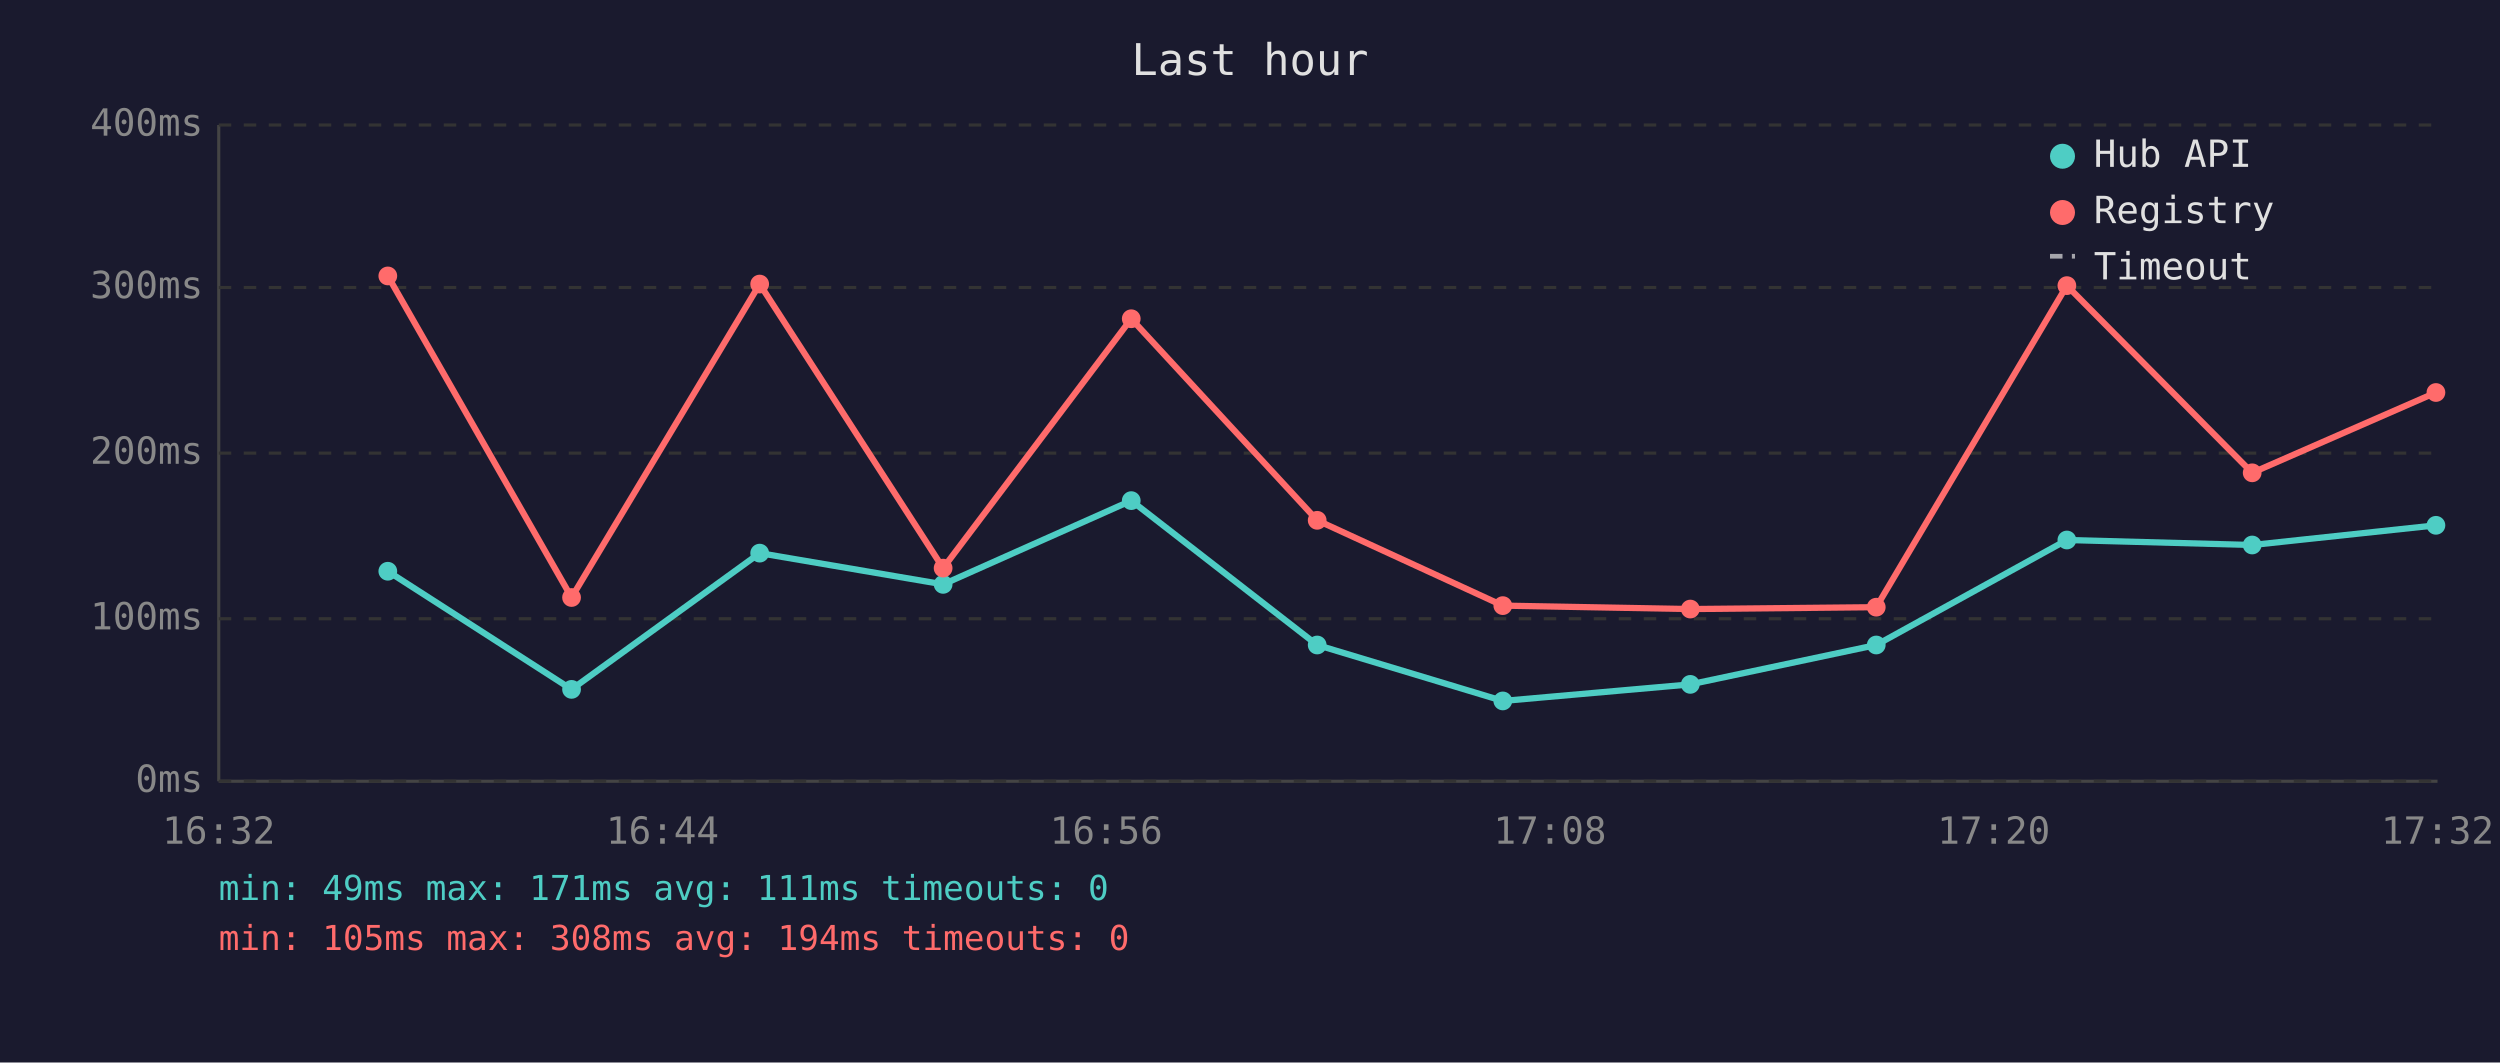
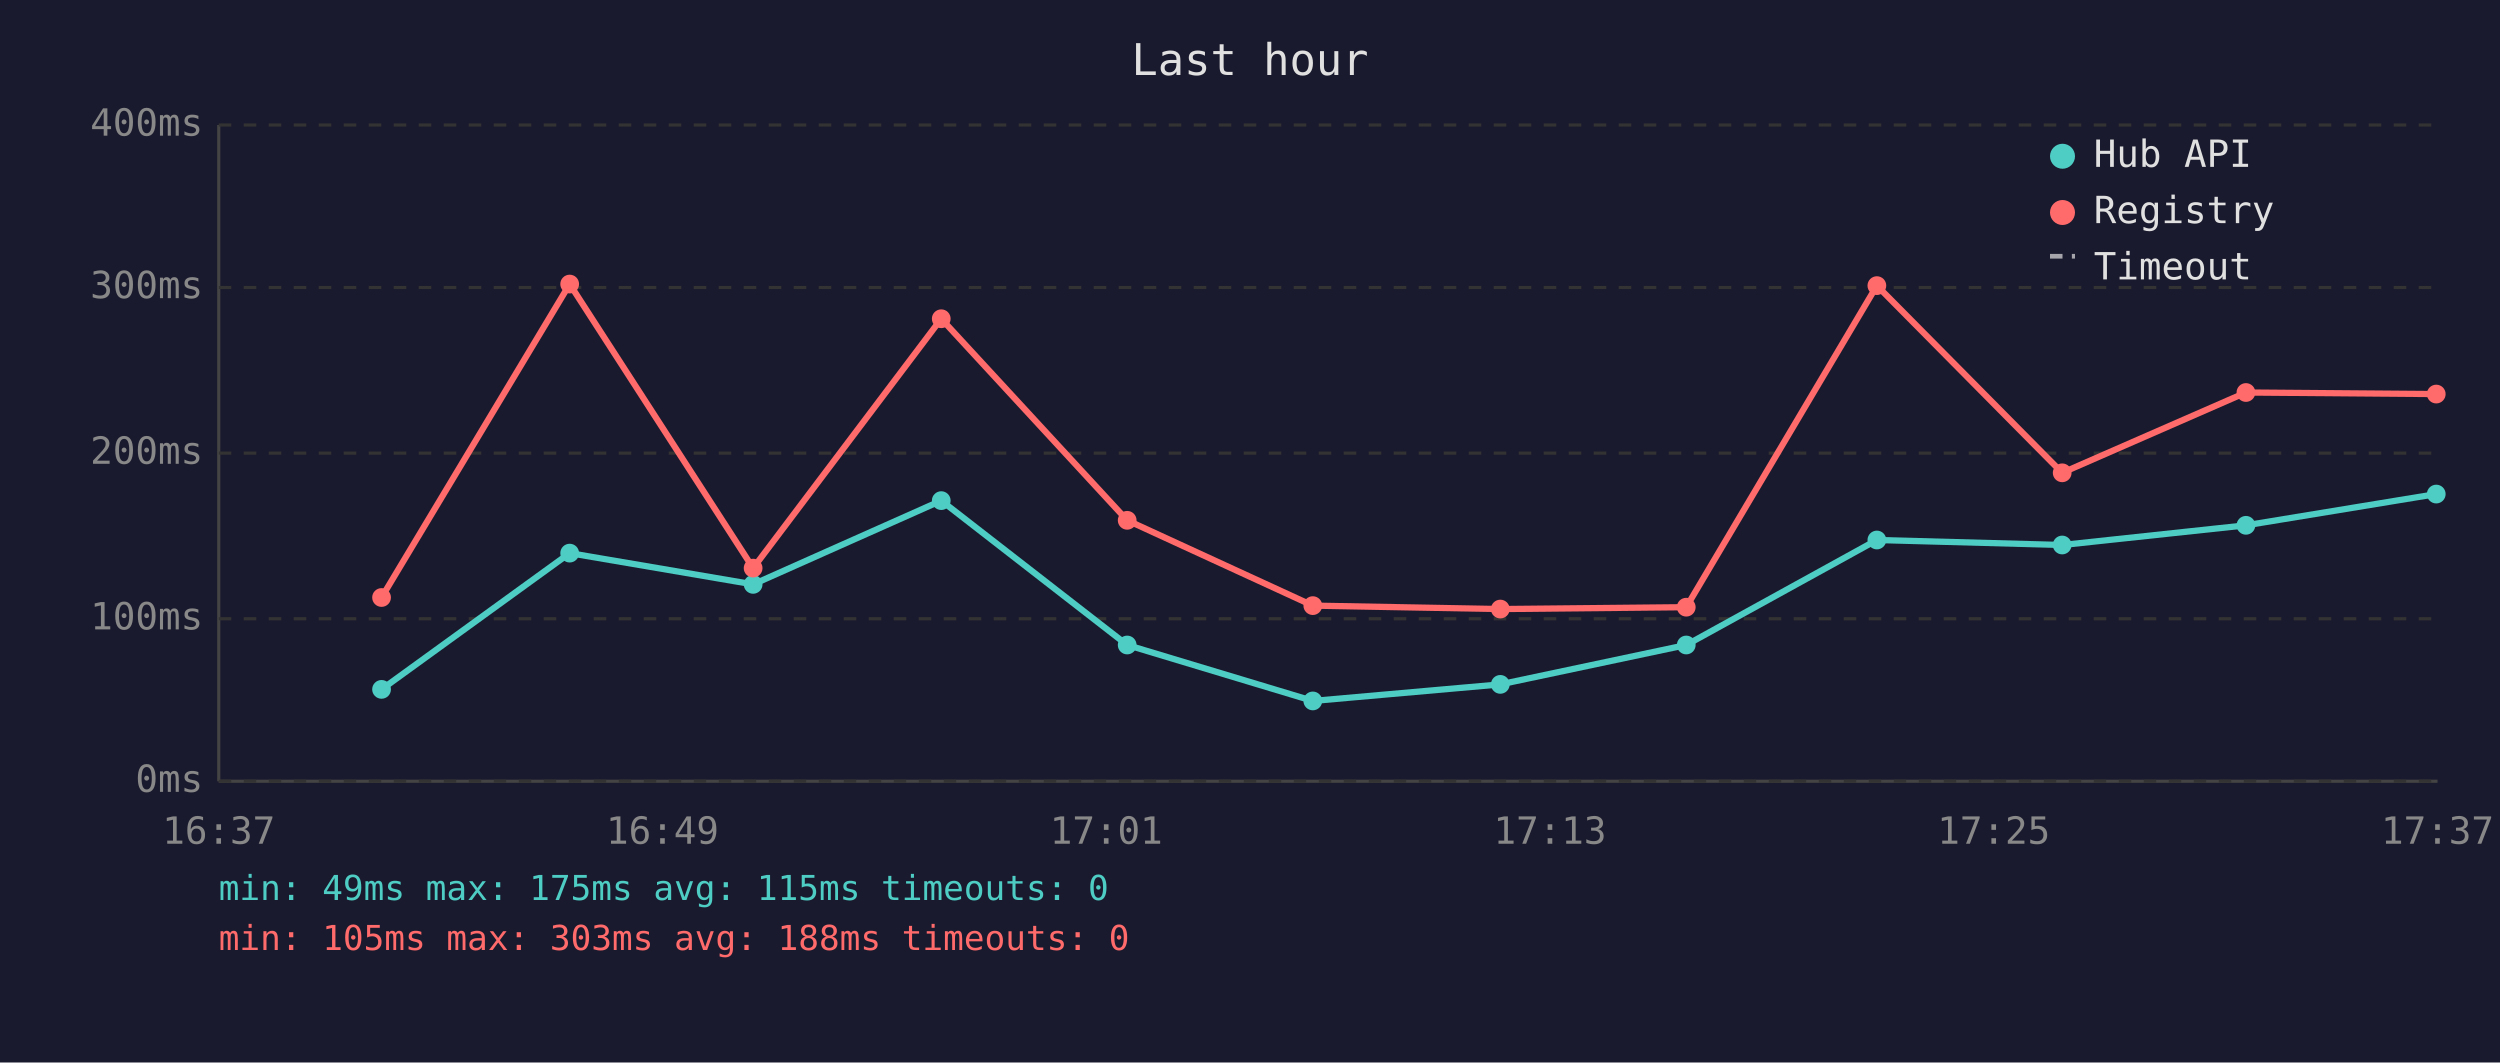
<svg xmlns="http://www.w3.org/2000/svg" viewBox="0 0 800 340" font-family="monospace" font-size="12">
  <rect width="800" height="340" fill="#1a1a2e" />
  <text x="400" y="24" fill="#e0e0e0" font-size="14" text-anchor="middle">Last hour</text>
  <line x1="70" y1="40" x2="70" y2="250" stroke="#444" stroke-width="1" />
  <line x1="70" y1="250" x2="780" y2="250" stroke="#444" stroke-width="1" />
  <line x1="70" y1="250" x2="780" y2="250" stroke="#333" stroke-width="1" stroke-dasharray="4" />
  <text x="65" y="250" fill="#888" text-anchor="end" dominant-baseline="middle">0ms</text>
  <line x1="70" y1="198" x2="780" y2="198" stroke="#333" stroke-width="1" stroke-dasharray="4" />
  <text x="65" y="198" fill="#888" text-anchor="end" dominant-baseline="middle">100ms</text>
  <line x1="70" y1="145" x2="780" y2="145" stroke="#333" stroke-width="1" stroke-dasharray="4" />
  <text x="65" y="145" fill="#888" text-anchor="end" dominant-baseline="middle">200ms</text>
  <line x1="70" y1="92" x2="780" y2="92" stroke="#333" stroke-width="1" stroke-dasharray="4" />
  <text x="65" y="92" fill="#888" text-anchor="end" dominant-baseline="middle">300ms</text>
  <line x1="70" y1="40" x2="780" y2="40" stroke="#333" stroke-width="1" stroke-dasharray="4" />
  <text x="65" y="40" fill="#888" text-anchor="end" dominant-baseline="middle">400ms</text>
-   <text x="70" y="270" fill="#888" text-anchor="middle">16:32</text>
-   <text x="212" y="270" fill="#888" text-anchor="middle">16:44</text>
-   <text x="354" y="270" fill="#888" text-anchor="middle">16:56</text>
-   <text x="496" y="270" fill="#888" text-anchor="middle">17:08</text>
-   <text x="638" y="270" fill="#888" text-anchor="middle">17:20</text>
-   <text x="780" y="270" fill="#888" text-anchor="middle">17:32</text>
-   <polyline points="124.1,182.8 182.9,220.6 243.1,177.0 301.8,187.0 362.0,160.2 421.5,206.4 480.9,224.3 540.9,219.0 600.4,206.4 661.4,172.8 720.7,174.4 779.5,168.1" fill="none" stroke="#4ecdc4" stroke-width="2" opacity="1" />
-   <circle cx="124.1" cy="182.8" r="3" fill="#4ecdc4" />
-   <circle cx="182.9" cy="220.6" r="3" fill="#4ecdc4" />
-   <circle cx="243.1" cy="177.0" r="3" fill="#4ecdc4" />
-   <circle cx="301.8" cy="187.0" r="3" fill="#4ecdc4" />
-   <circle cx="362.0" cy="160.2" r="3" fill="#4ecdc4" />
-   <circle cx="421.5" cy="206.4" r="3" fill="#4ecdc4" />
-   <circle cx="480.9" cy="224.3" r="3" fill="#4ecdc4" />
-   <circle cx="540.9" cy="219.0" r="3" fill="#4ecdc4" />
-   <circle cx="600.4" cy="206.4" r="3" fill="#4ecdc4" />
-   <circle cx="661.4" cy="172.8" r="3" fill="#4ecdc4" />
-   <circle cx="720.7" cy="174.4" r="3" fill="#4ecdc4" />
-   <circle cx="779.5" cy="168.1" r="3" fill="#4ecdc4" />
-   <polyline points="124.1,88.3 182.9,191.2 243.1,90.9 301.8,181.8 362.0,102.0 421.5,166.5 480.9,193.8 540.9,194.9 600.4,194.3 661.4,91.4 720.7,151.3 779.5,125.6" fill="none" stroke="#ff6b6b" stroke-width="2" opacity="1" />
-   <circle cx="124.1" cy="88.3" r="3" fill="#ff6b6b" />
-   <circle cx="182.9" cy="191.2" r="3" fill="#ff6b6b" />
-   <circle cx="243.1" cy="90.9" r="3" fill="#ff6b6b" />
-   <circle cx="301.8" cy="181.8" r="3" fill="#ff6b6b" />
-   <circle cx="362.0" cy="102.0" r="3" fill="#ff6b6b" />
-   <circle cx="421.5" cy="166.5" r="3" fill="#ff6b6b" />
-   <circle cx="480.9" cy="193.8" r="3" fill="#ff6b6b" />
-   <circle cx="540.9" cy="194.9" r="3" fill="#ff6b6b" />
-   <circle cx="600.4" cy="194.3" r="3" fill="#ff6b6b" />
-   <circle cx="661.4" cy="91.4" r="3" fill="#ff6b6b" />
-   <circle cx="720.7" cy="151.3" r="3" fill="#ff6b6b" />
-   <circle cx="779.5" cy="125.6" r="3" fill="#ff6b6b" />
+   <text x="70" y="270" fill="#888" text-anchor="middle">16:37</text>
+   <text x="212" y="270" fill="#888" text-anchor="middle">16:49</text>
+   <text x="354" y="270" fill="#888" text-anchor="middle">17:01</text>
+   <text x="496" y="270" fill="#888" text-anchor="middle">17:13</text>
+   <text x="638" y="270" fill="#888" text-anchor="middle">17:25</text>
+   <text x="780" y="270" fill="#888" text-anchor="middle">17:37</text>
+   <polyline points="122.1,220.6 182.3,177.0 241.0,187.0 301.2,160.2 360.7,206.4 420.1,224.3 480.1,219.0 539.6,206.4 600.6,172.8 659.9,174.4 718.7,168.1 779.6,158.1" fill="none" stroke="#4ecdc4" stroke-width="2" opacity="1" />
+   <circle cx="122.1" cy="220.6" r="3" fill="#4ecdc4" />
+   <circle cx="182.3" cy="177.0" r="3" fill="#4ecdc4" />
+   <circle cx="241.0" cy="187.0" r="3" fill="#4ecdc4" />
+   <circle cx="301.2" cy="160.2" r="3" fill="#4ecdc4" />
+   <circle cx="360.7" cy="206.4" r="3" fill="#4ecdc4" />
+   <circle cx="420.1" cy="224.3" r="3" fill="#4ecdc4" />
+   <circle cx="480.1" cy="219.0" r="3" fill="#4ecdc4" />
+   <circle cx="539.6" cy="206.4" r="3" fill="#4ecdc4" />
+   <circle cx="600.6" cy="172.8" r="3" fill="#4ecdc4" />
+   <circle cx="659.9" cy="174.4" r="3" fill="#4ecdc4" />
+   <circle cx="718.7" cy="168.1" r="3" fill="#4ecdc4" />
+   <circle cx="779.6" cy="158.1" r="3" fill="#4ecdc4" />
+   <polyline points="122.1,191.2 182.3,90.9 241.0,181.8 301.2,102.0 360.7,166.5 420.1,193.8 480.1,194.9 539.6,194.3 600.6,91.4 659.9,151.3 718.7,125.6 779.6,126.1" fill="none" stroke="#ff6b6b" stroke-width="2" opacity="1" />
+   <circle cx="122.1" cy="191.2" r="3" fill="#ff6b6b" />
+   <circle cx="182.3" cy="90.9" r="3" fill="#ff6b6b" />
+   <circle cx="241.0" cy="181.8" r="3" fill="#ff6b6b" />
+   <circle cx="301.2" cy="102.0" r="3" fill="#ff6b6b" />
+   <circle cx="360.7" cy="166.5" r="3" fill="#ff6b6b" />
+   <circle cx="420.1" cy="193.8" r="3" fill="#ff6b6b" />
+   <circle cx="480.1" cy="194.9" r="3" fill="#ff6b6b" />
+   <circle cx="539.6" cy="194.3" r="3" fill="#ff6b6b" />
+   <circle cx="600.6" cy="91.4" r="3" fill="#ff6b6b" />
+   <circle cx="659.9" cy="151.3" r="3" fill="#ff6b6b" />
+   <circle cx="718.7" cy="125.6" r="3" fill="#ff6b6b" />
+   <circle cx="779.6" cy="126.1" r="3" fill="#ff6b6b" />
  <circle cx="660" cy="50" r="4" fill="#4ecdc4" />
  <text x="670" y="50" fill="#e0e0e0" dominant-baseline="middle">Hub API</text>
  <circle cx="660" cy="68" r="4" fill="#ff6b6b" />
  <text x="670" y="68" fill="#e0e0e0" dominant-baseline="middle">Registry</text>
  <line x1="656" y1="82" x2="664" y2="82" stroke="#e0e0e0" stroke-width="1.5" stroke-dasharray="4,3" opacity="0.7" />
  <text x="670" y="86" fill="#e0e0e0" dominant-baseline="middle">Timeout</text>
-   <text x="70" y="288" fill="#4ecdc4" font-size="11">min: 49ms  max: 171ms  avg: 111ms  timeouts: 0</text>
-   <text x="70" y="304" fill="#ff6b6b" font-size="11">min: 105ms  max: 308ms  avg: 194ms  timeouts: 0</text>
+   <text x="70" y="288" fill="#4ecdc4" font-size="11">min: 49ms  max: 175ms  avg: 115ms  timeouts: 0</text>
+   <text x="70" y="304" fill="#ff6b6b" font-size="11">min: 105ms  max: 303ms  avg: 188ms  timeouts: 0</text>
</svg>
